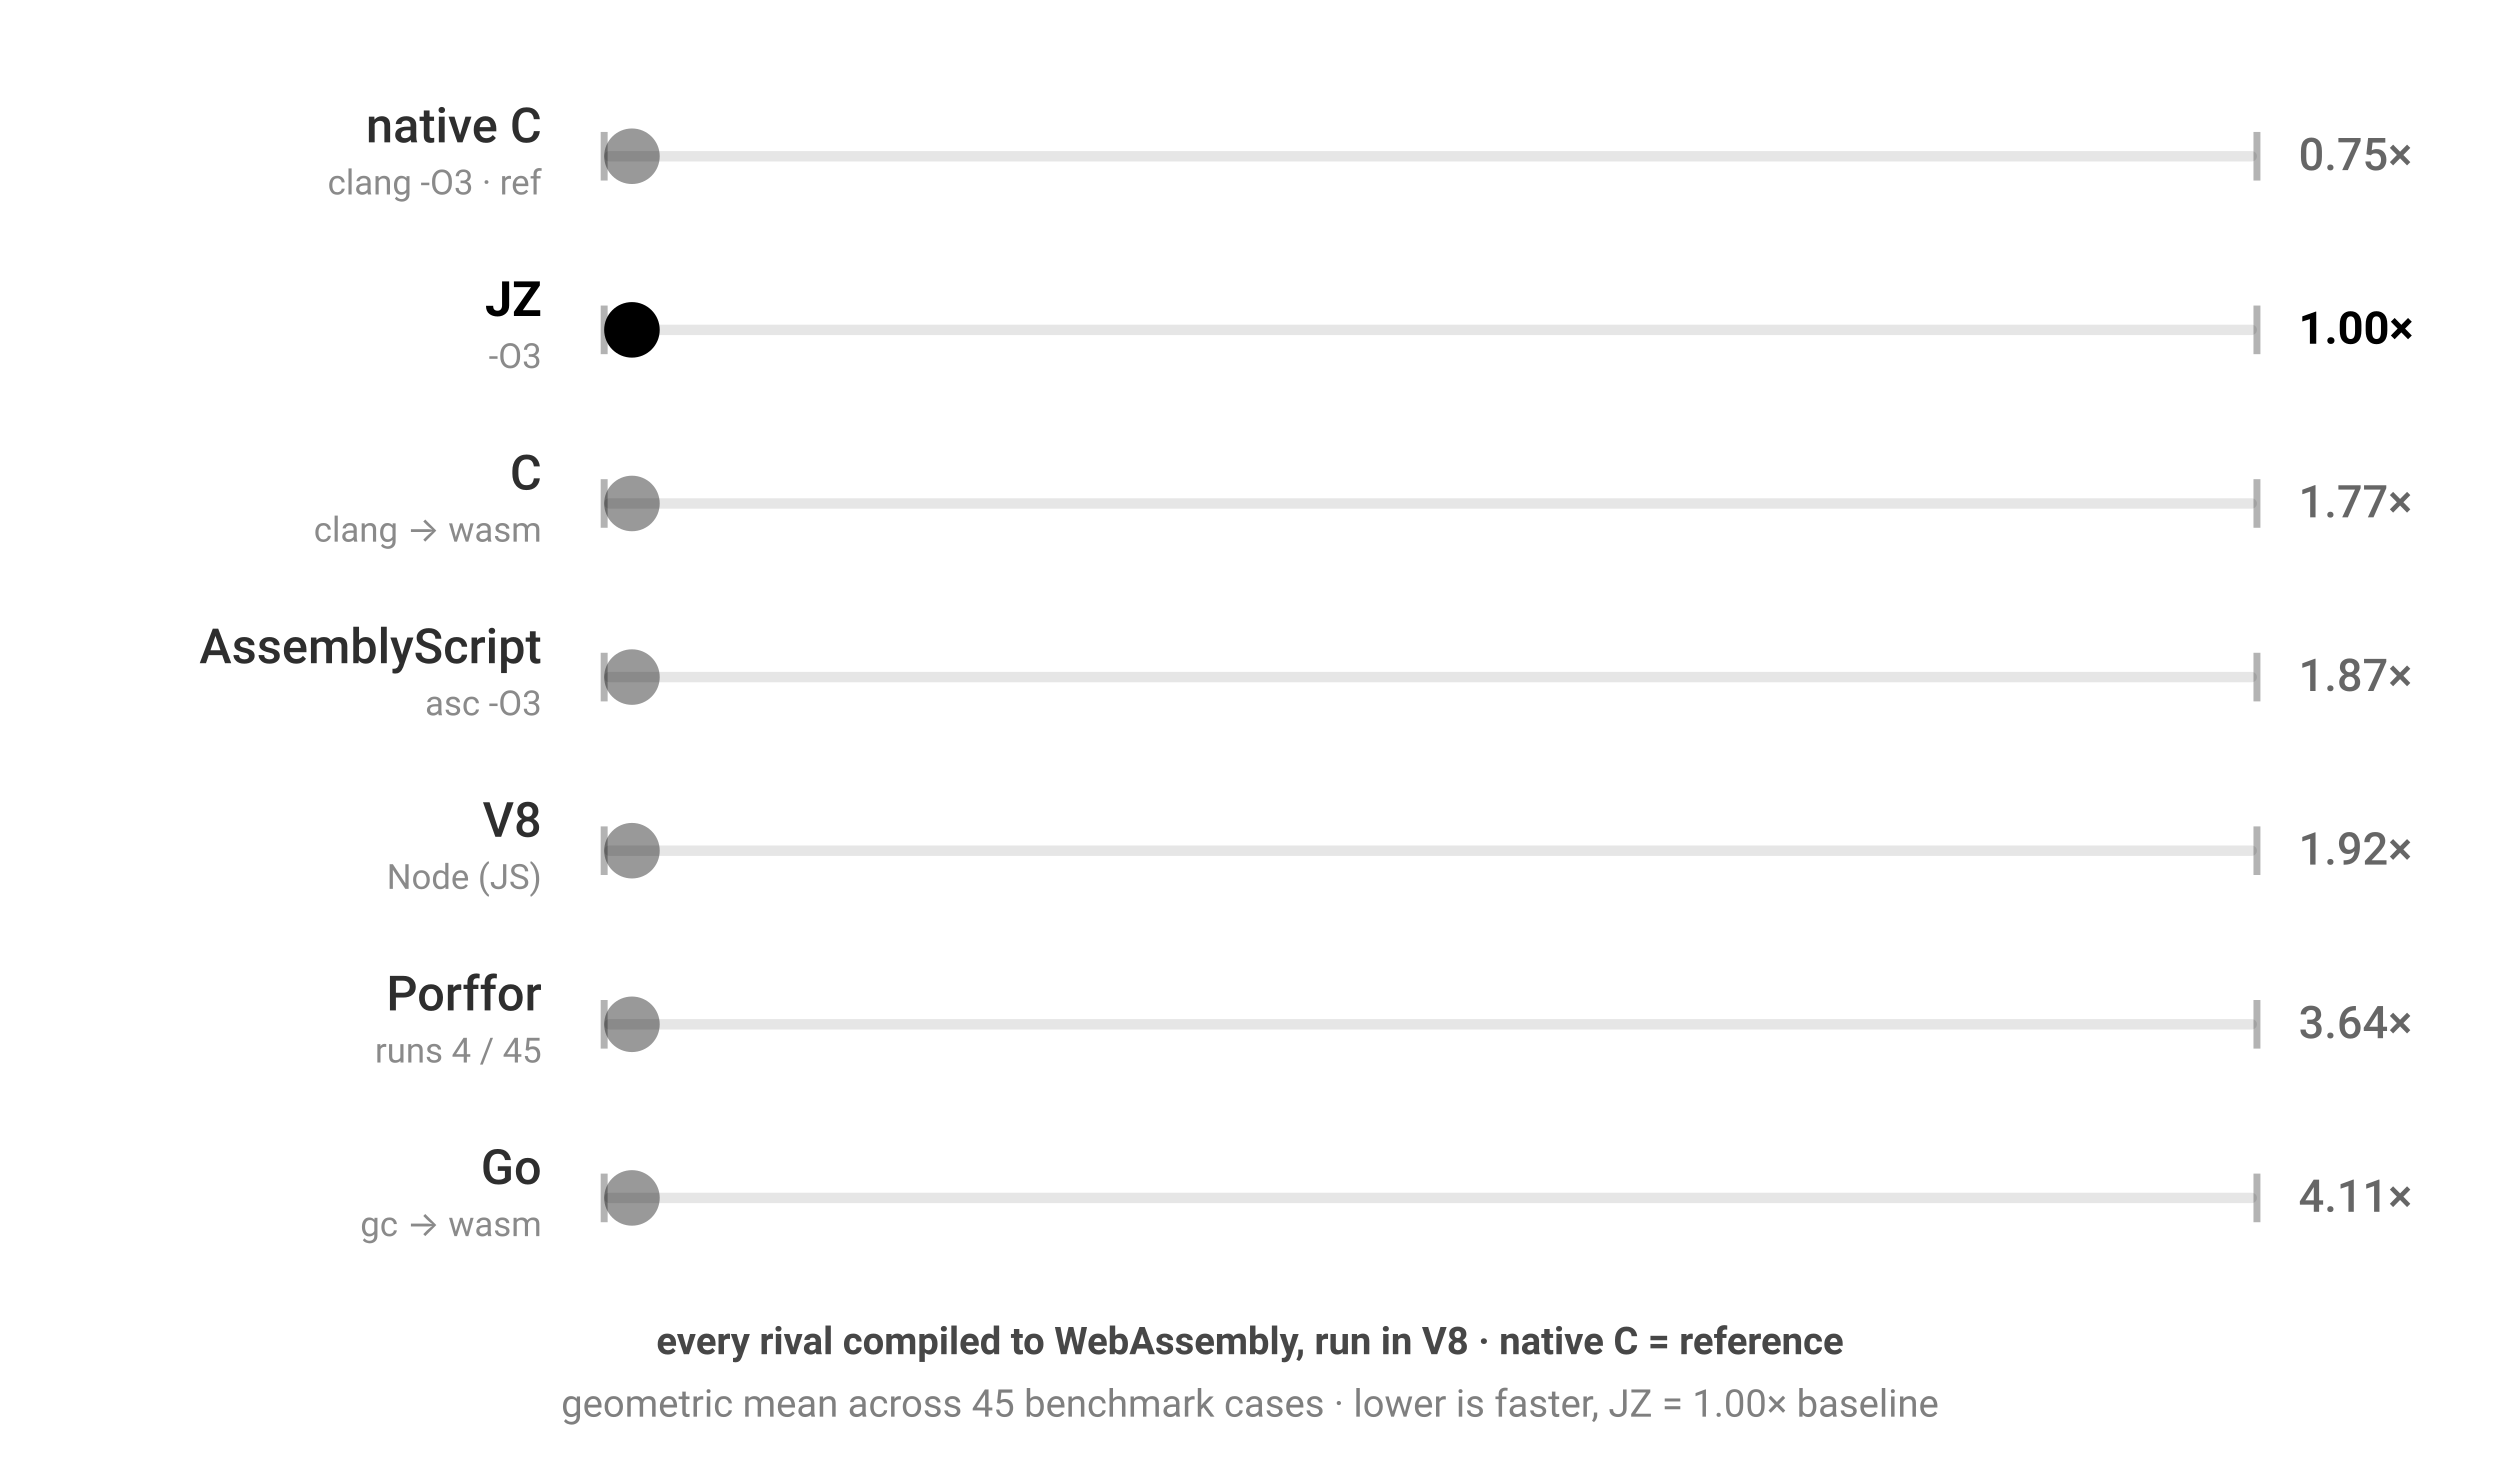
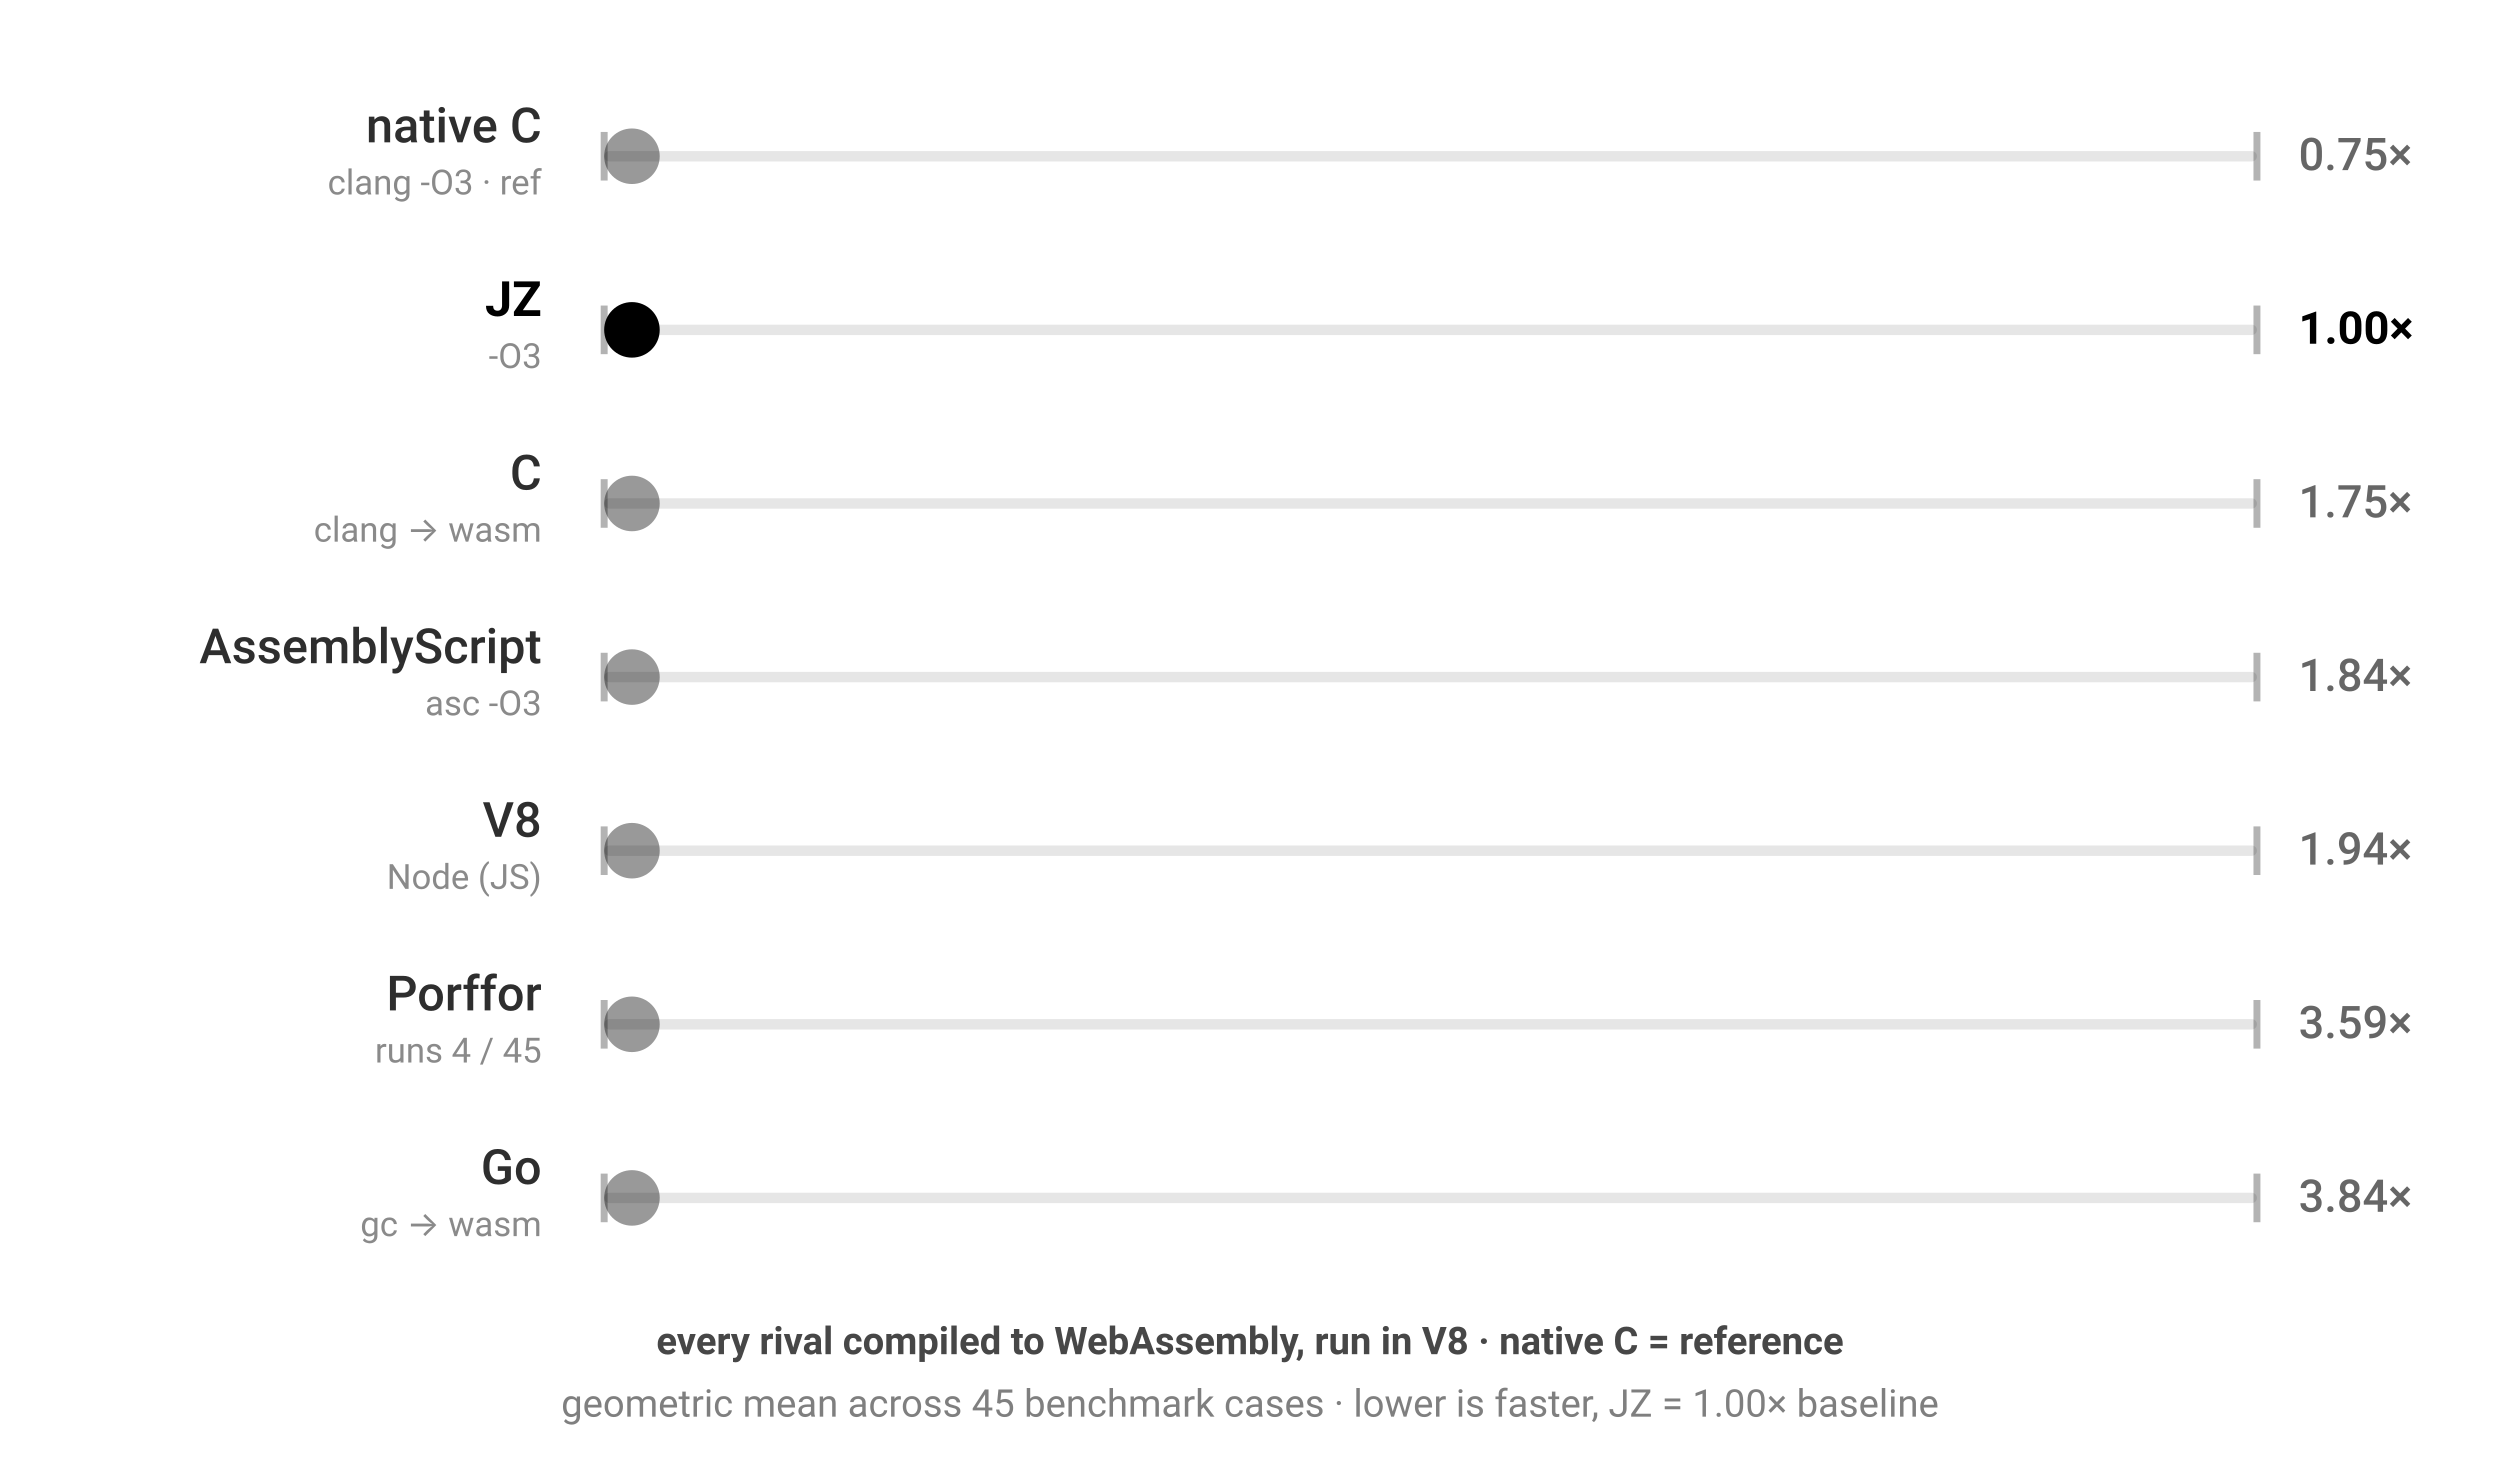
<svg xmlns="http://www.w3.org/2000/svg" viewBox="0 0 720 424" width="720" height="424" style="color-scheme:light dark" role="img" aria-label="JZ benchmark — every rival compiled to WebAssembly, run in V8 · native C = reference; geometric mean across 45 benchmark cases · lower is faster, JZ = 1.00× baseline; each ball's speed is proportional to that engine's geometric-mean runtime across the corpus">
  <g font-family="-apple-system,BlinkMacSystemFont,'Segoe UI',Roboto,sans-serif">
    <rect x="174" y="43.5" width="476" height="3" rx="1.5" fill="currentColor" fill-opacity="0.1" />
    <line x1="174" y1="38" x2="174" y2="52" stroke="currentColor" stroke-opacity="0.3" stroke-width="2" />
    <line x1="650" y1="38" x2="650" y2="52" stroke="currentColor" stroke-opacity="0.3" stroke-width="2" />
    <text x="156" y="41" text-anchor="end" font-size="14" font-weight="500" fill="currentColor" fill-opacity="0.82">native C</text>
    <text x="156" y="56" text-anchor="end" font-size="10" fill="currentColor" fill-opacity="0.46">clang -O3 · ref</text>
    <text x="662" y="49" font-size="13" font-weight="500" fill="currentColor" fill-opacity="0.6">0.75×</text>
    <circle cx="182.0" cy="45" r="8" fill="currentColor" fill-opacity="0.4">
-       <animate attributeName="cx" dur="1.205s" repeatCount="indefinite" calcMode="linear" keyTimes="0;0.5;1" values="182.0;642.0;182.0" begin="-0.00s" />
+       <animate attributeName="cx" dur="1.207s" repeatCount="indefinite" calcMode="linear" keyTimes="0;0.5;1" values="182.0;642.0;182.0" begin="-0.00s" />
    </circle>
  </g>
  <g font-family="-apple-system,BlinkMacSystemFont,'Segoe UI',Roboto,sans-serif">
    <rect x="174" y="93.5" width="476" height="3" rx="1.5" fill="currentColor" fill-opacity="0.1" />
    <line x1="174" y1="88" x2="174" y2="102" stroke="currentColor" stroke-opacity="0.3" stroke-width="2" />
    <line x1="650" y1="88" x2="650" y2="102" stroke="currentColor" stroke-opacity="0.3" stroke-width="2" />
    <text x="156" y="91" text-anchor="end" font-size="14" font-weight="700" fill="currentColor" fill-opacity="1">JZ</text>
    <text x="156" y="106" text-anchor="end" font-size="10" fill="currentColor" fill-opacity="0.46">-O3</text>
    <text x="662" y="99" font-size="13" font-weight="700" fill="currentColor" fill-opacity="1">1.00×</text>
    <circle cx="182.0" cy="95" r="8" fill="currentColor" fill-opacity="1">
      <animate attributeName="cx" dur="1.6s" repeatCount="indefinite" calcMode="linear" keyTimes="0;0.5;1" values="182.0;642.0;182.0" begin="-0.41s" />
    </circle>
  </g>
  <g font-family="-apple-system,BlinkMacSystemFont,'Segoe UI',Roboto,sans-serif">
    <rect x="174" y="143.5" width="476" height="3" rx="1.5" fill="currentColor" fill-opacity="0.1" />
    <line x1="174" y1="138" x2="174" y2="152" stroke="currentColor" stroke-opacity="0.3" stroke-width="2" />
    <line x1="650" y1="138" x2="650" y2="152" stroke="currentColor" stroke-opacity="0.3" stroke-width="2" />
    <text x="156" y="141" text-anchor="end" font-size="14" font-weight="500" fill="currentColor" fill-opacity="0.82">C</text>
    <text x="156" y="156" text-anchor="end" font-size="10" fill="currentColor" fill-opacity="0.46">clang → wasm</text>
-     <text x="662" y="149" font-size="13" font-weight="500" fill="currentColor" fill-opacity="0.6">1.77×</text>
+     <text x="662" y="149" font-size="13" font-weight="500" fill="currentColor" fill-opacity="0.6">1.75×</text>
    <circle cx="182.0" cy="145" r="8" fill="currentColor" fill-opacity="0.4">
-       <animate attributeName="cx" dur="2.83s" repeatCount="indefinite" calcMode="linear" keyTimes="0;0.5;1" values="182.0;642.0;182.0" begin="-0.82s" />
+       <animate attributeName="cx" dur="2.798s" repeatCount="indefinite" calcMode="linear" keyTimes="0;0.5;1" values="182.0;642.0;182.0" begin="-0.82s" />
    </circle>
  </g>
  <g font-family="-apple-system,BlinkMacSystemFont,'Segoe UI',Roboto,sans-serif">
    <rect x="174" y="193.5" width="476" height="3" rx="1.5" fill="currentColor" fill-opacity="0.1" />
    <line x1="174" y1="188" x2="174" y2="202" stroke="currentColor" stroke-opacity="0.3" stroke-width="2" />
    <line x1="650" y1="188" x2="650" y2="202" stroke="currentColor" stroke-opacity="0.3" stroke-width="2" />
    <text x="156" y="191" text-anchor="end" font-size="14" font-weight="500" fill="currentColor" fill-opacity="0.82">AssemblyScript</text>
    <text x="156" y="206" text-anchor="end" font-size="10" fill="currentColor" fill-opacity="0.46">asc -O3</text>
-     <text x="662" y="199" font-size="13" font-weight="500" fill="currentColor" fill-opacity="0.6">1.87×</text>
+     <text x="662" y="199" font-size="13" font-weight="500" fill="currentColor" fill-opacity="0.6">1.84×</text>
    <circle cx="182.0" cy="195" r="8" fill="currentColor" fill-opacity="0.4">
-       <animate attributeName="cx" dur="2.993s" repeatCount="indefinite" calcMode="linear" keyTimes="0;0.5;1" values="182.0;642.0;182.0" begin="-1.23s" />
+       <animate attributeName="cx" dur="2.95s" repeatCount="indefinite" calcMode="linear" keyTimes="0;0.5;1" values="182.0;642.0;182.0" begin="-1.23s" />
    </circle>
  </g>
  <g font-family="-apple-system,BlinkMacSystemFont,'Segoe UI',Roboto,sans-serif">
    <rect x="174" y="243.5" width="476" height="3" rx="1.5" fill="currentColor" fill-opacity="0.1" />
    <line x1="174" y1="238" x2="174" y2="252" stroke="currentColor" stroke-opacity="0.3" stroke-width="2" />
    <line x1="650" y1="238" x2="650" y2="252" stroke="currentColor" stroke-opacity="0.3" stroke-width="2" />
    <text x="156" y="241" text-anchor="end" font-size="14" font-weight="500" fill="currentColor" fill-opacity="0.82">V8</text>
    <text x="156" y="256" text-anchor="end" font-size="10" fill="currentColor" fill-opacity="0.46">Node (JS)</text>
-     <text x="662" y="249" font-size="13" font-weight="500" fill="currentColor" fill-opacity="0.6">1.92×</text>
+     <text x="662" y="249" font-size="13" font-weight="500" fill="currentColor" fill-opacity="0.6">1.94×</text>
    <circle cx="182.0" cy="245" r="8" fill="currentColor" fill-opacity="0.4">
-       <animate attributeName="cx" dur="3.066s" repeatCount="indefinite" calcMode="linear" keyTimes="0;0.5;1" values="182.0;642.0;182.0" begin="-1.64s" />
+       <animate attributeName="cx" dur="3.099s" repeatCount="indefinite" calcMode="linear" keyTimes="0;0.5;1" values="182.0;642.0;182.0" begin="-1.64s" />
    </circle>
  </g>
  <g font-family="-apple-system,BlinkMacSystemFont,'Segoe UI',Roboto,sans-serif">
    <rect x="174" y="293.5" width="476" height="3" rx="1.5" fill="currentColor" fill-opacity="0.1" />
    <line x1="174" y1="288" x2="174" y2="302" stroke="currentColor" stroke-opacity="0.3" stroke-width="2" />
    <line x1="650" y1="288" x2="650" y2="302" stroke="currentColor" stroke-opacity="0.3" stroke-width="2" />
    <text x="156" y="291" text-anchor="end" font-size="14" font-weight="500" fill="currentColor" fill-opacity="0.82">Porffor</text>
    <text x="156" y="306" text-anchor="end" font-size="10" fill="currentColor" fill-opacity="0.46">runs 4 / 45</text>
-     <text x="662" y="299" font-size="13" font-weight="500" fill="currentColor" fill-opacity="0.6">3.64×</text>
+     <text x="662" y="299" font-size="13" font-weight="500" fill="currentColor" fill-opacity="0.6">3.59×</text>
    <circle cx="182.0" cy="295" r="8" fill="currentColor" fill-opacity="0.4">
-       <animate attributeName="cx" dur="5.861s" repeatCount="indefinite" calcMode="linear" keyTimes="0;0.5;1" values="182.0;642.0;182.0" begin="-2.05s" />
+       <animate attributeName="cx" dur="5.752s" repeatCount="indefinite" calcMode="linear" keyTimes="0;0.5;1" values="182.0;642.0;182.0" begin="-2.05s" />
    </circle>
  </g>
  <g font-family="-apple-system,BlinkMacSystemFont,'Segoe UI',Roboto,sans-serif">
    <rect x="174" y="343.5" width="476" height="3" rx="1.5" fill="currentColor" fill-opacity="0.1" />
    <line x1="174" y1="338" x2="174" y2="352" stroke="currentColor" stroke-opacity="0.3" stroke-width="2" />
    <line x1="650" y1="338" x2="650" y2="352" stroke="currentColor" stroke-opacity="0.3" stroke-width="2" />
    <text x="156" y="341" text-anchor="end" font-size="14" font-weight="500" fill="currentColor" fill-opacity="0.82">Go</text>
    <text x="156" y="356" text-anchor="end" font-size="10" fill="currentColor" fill-opacity="0.46">gc → wasm</text>
-     <text x="662" y="349" font-size="13" font-weight="500" fill="currentColor" fill-opacity="0.6">4.11×</text>
+     <text x="662" y="349" font-size="13" font-weight="500" fill="currentColor" fill-opacity="0.6">3.84×</text>
    <circle cx="182.0" cy="345" r="8" fill="currentColor" fill-opacity="0.4">
-       <animate attributeName="cx" dur="6.579s" repeatCount="indefinite" calcMode="linear" keyTimes="0;0.5;1" values="182.0;642.0;182.0" begin="-2.46s" />
+       <animate attributeName="cx" dur="6.146s" repeatCount="indefinite" calcMode="linear" keyTimes="0;0.5;1" values="182.0;642.0;182.0" begin="-2.46s" />
    </circle>
  </g>
  <text x="360" y="390" text-anchor="middle" font-family="-apple-system,BlinkMacSystemFont,'Segoe UI',Roboto,sans-serif" font-size="11" font-weight="600" fill="currentColor" fill-opacity="0.72">every rival compiled to WebAssembly, run in V8 · native C = reference</text>
  <text x="360" y="408" text-anchor="middle" font-family="-apple-system,BlinkMacSystemFont,'Segoe UI',Roboto,sans-serif" font-size="11" fill="currentColor" fill-opacity="0.5">geometric mean across 45 benchmark cases · lower is faster, JZ = 1.00× baseline</text>
</svg>
